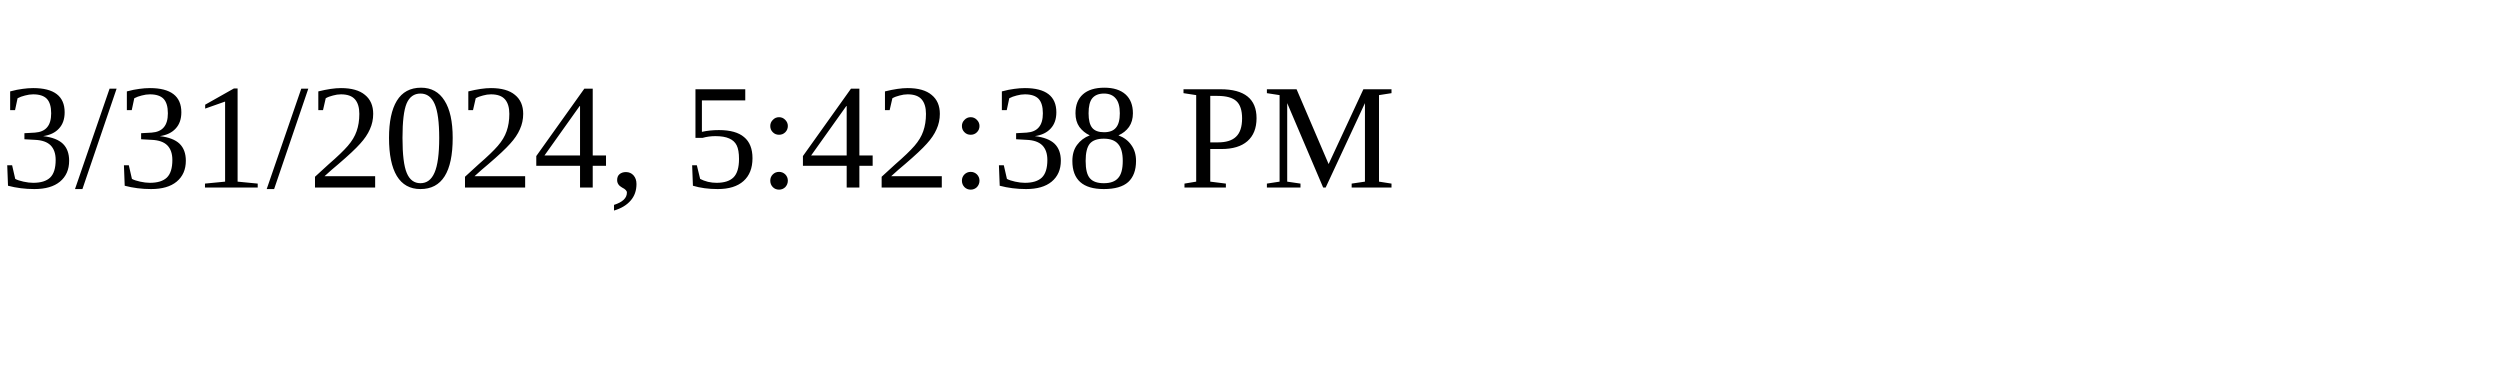
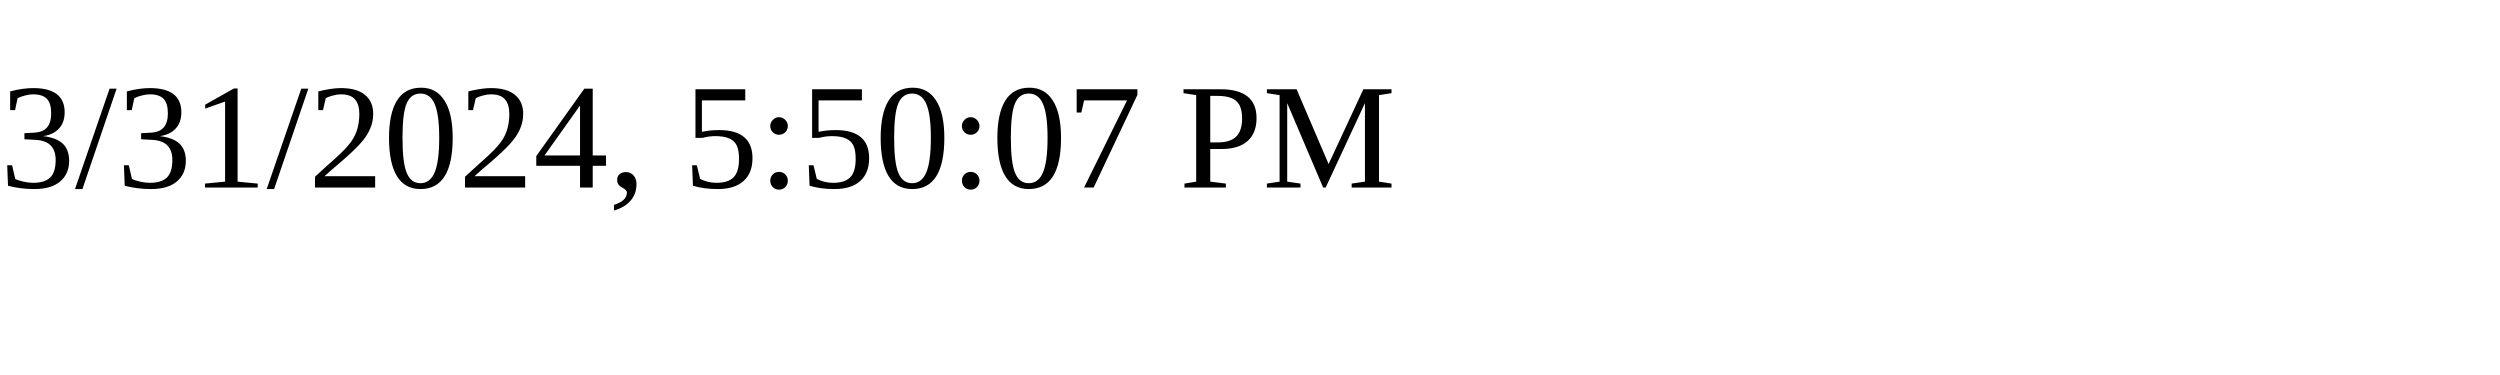
<svg xmlns="http://www.w3.org/2000/svg" height="30" width="200">
-   <text x="0" y="15">3/31/2024, 5:42:38 PM</text>
+   <text x="0" y="15">3/31/2024, 5:50:07 PM</text>
</svg>
